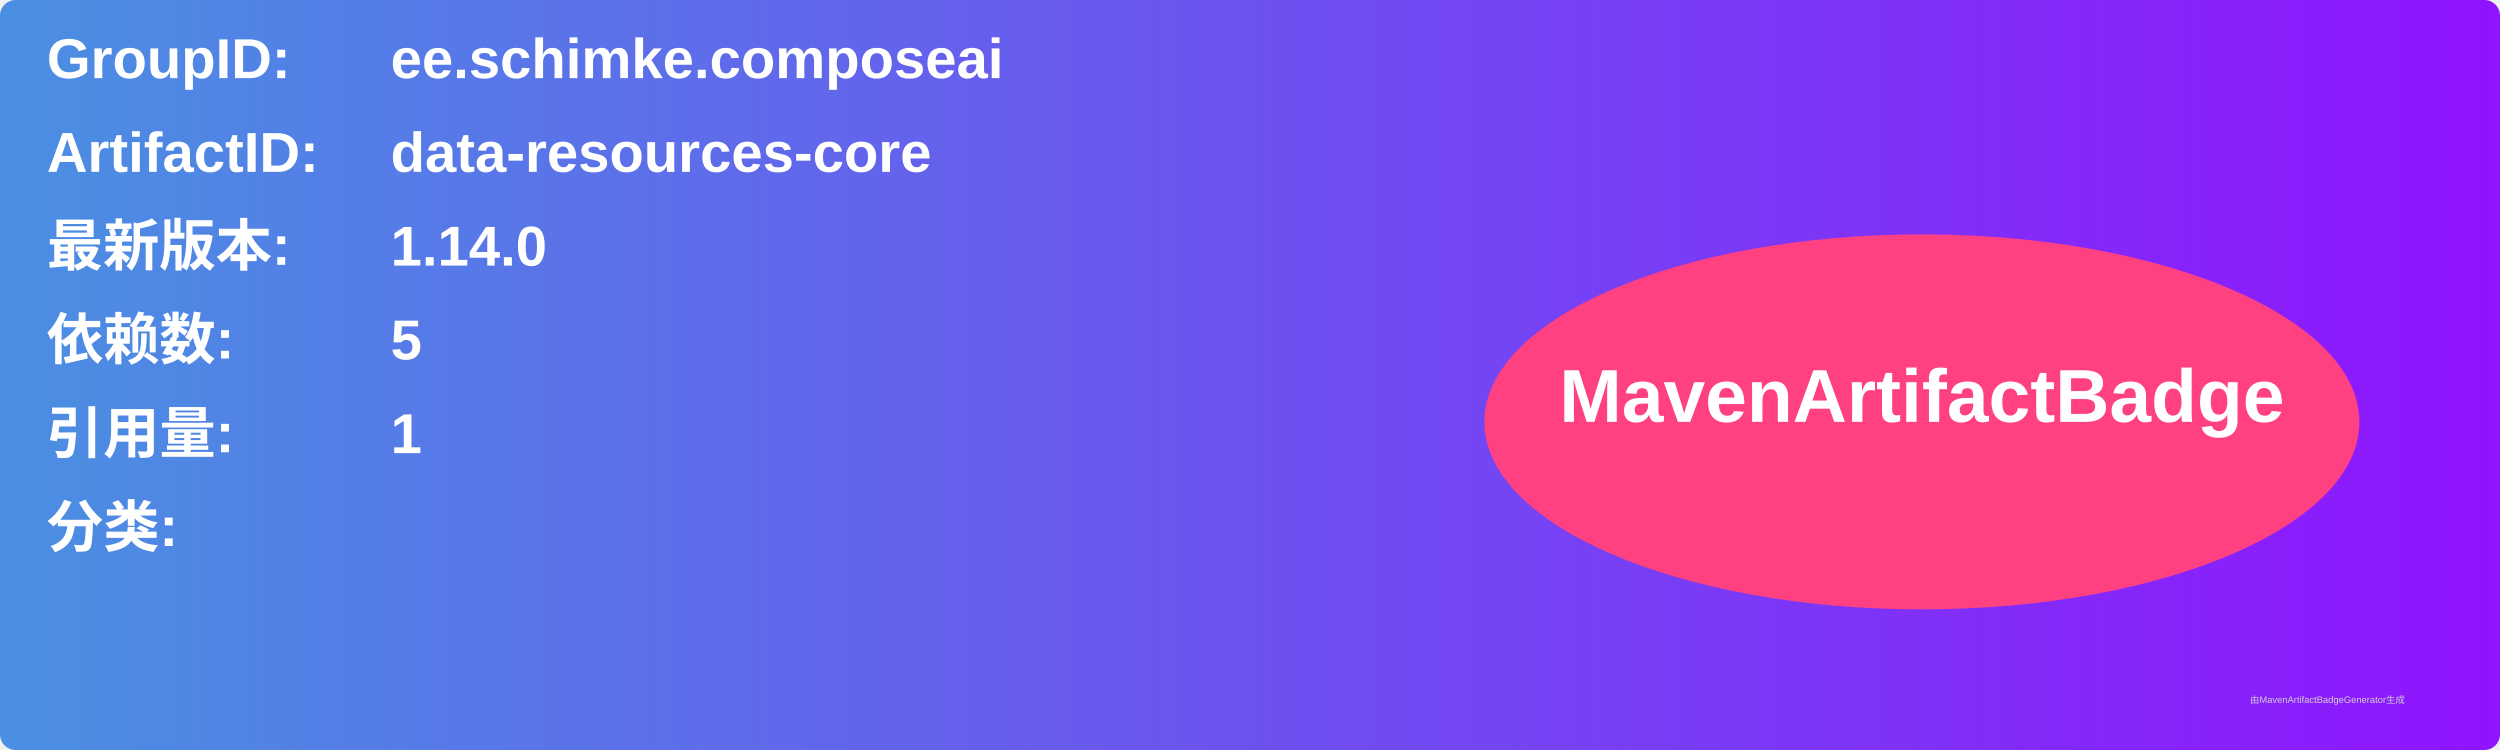
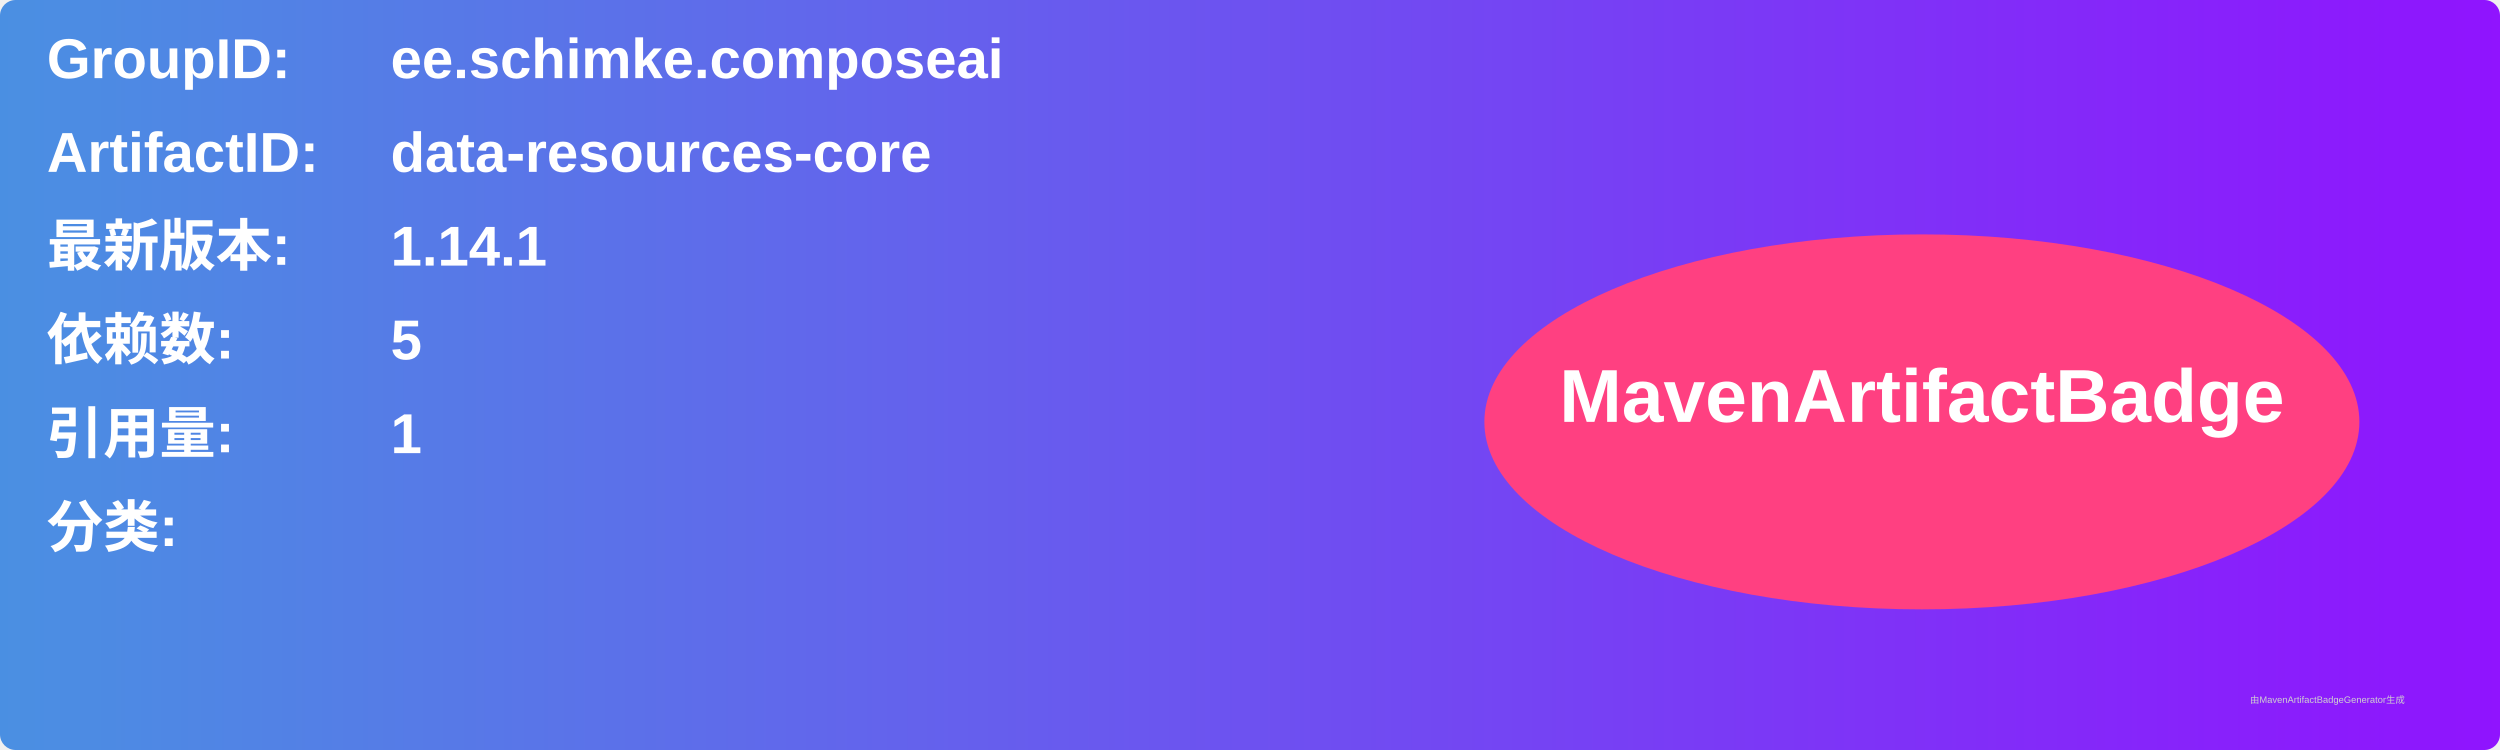
<svg xmlns="http://www.w3.org/2000/svg" width="800" height="240" viewBox="0 0 800 240">
  <linearGradient id="grad" x1="0%" y1="0%" x2="100%" y2="0%">
    <stop offset="0%" stop-color="#4a90e2" />
    <stop offset="100%" stop-color="#9013fe" />
  </linearGradient>
  <rect width="100%" height="100%" rx="5" ry="5" fill="url(#grad)" />
  <g transform="translate(15, 15)">
    <text x="0" y="10" font-family="Arial" font-size="18" fill="white" font-weight="bold" width="260">GroupID:</text>
    <text x="110" y="10" font-family="Arial" font-size="18" fill="white" font-weight="bold" width="460">ee.schimke.composeai</text>
    <text x="0" y="40" font-family="Arial" font-size="18" fill="white" font-weight="bold" width="260">ArtifactID:</text>
    <text x="110" y="40" font-family="Arial" font-size="18" fill="white" font-weight="bold" width="460">data-resources-core</text>
    <text x="0" y="70" font-family="Arial" font-size="18" fill="white" font-weight="bold">最新版本:</text>
    <text x="110" y="70" font-family="Arial" font-size="18" fill="white" font-weight="bold">
-       <tspan font-weight="bold">1.14.0</tspan>
+       <tspan font-weight="bold">1.14.1</tspan>
    </text>
    <text x="0" y="100" font-family="Arial" font-size="18" fill="white" font-weight="bold">依赖数: </text>
    <text x="110" y="100" font-family="Arial" font-size="18" fill="white">
      <tspan font-weight="bold">5</tspan>
    </text>
    <text x="0" y="130" font-family="Arial" font-size="18" fill="white" font-weight="bold">引用量: </text>
    <text x="110" y="130" font-family="Arial" font-size="18" fill="white">
      <tspan font-weight="bold">1</tspan>
    </text>
    <text x="0" y="160" font-family="Arial" font-size="18" fill="white" font-weight="bold">分类:</text>
    <text x="10" y="190" font-family="Arial" font-size="10" fill="white">
      <tspan font-weight="bold" />
    </text>
    <ellipse cx="600" cy="120" rx="140" ry="60" fill="#ff4081" />
    <text x="600" y="120" text-anchor="middle" font-family="Arial" font-size="24" fill="white" font-weight="bold">MavenArtifactBadge</text>
  </g>
  <text x="720" y="225" font-family="Arial" font-size="3" fill="#d0d0d0">由MavenArtifactBadgeGenerator生成</text>
</svg>
